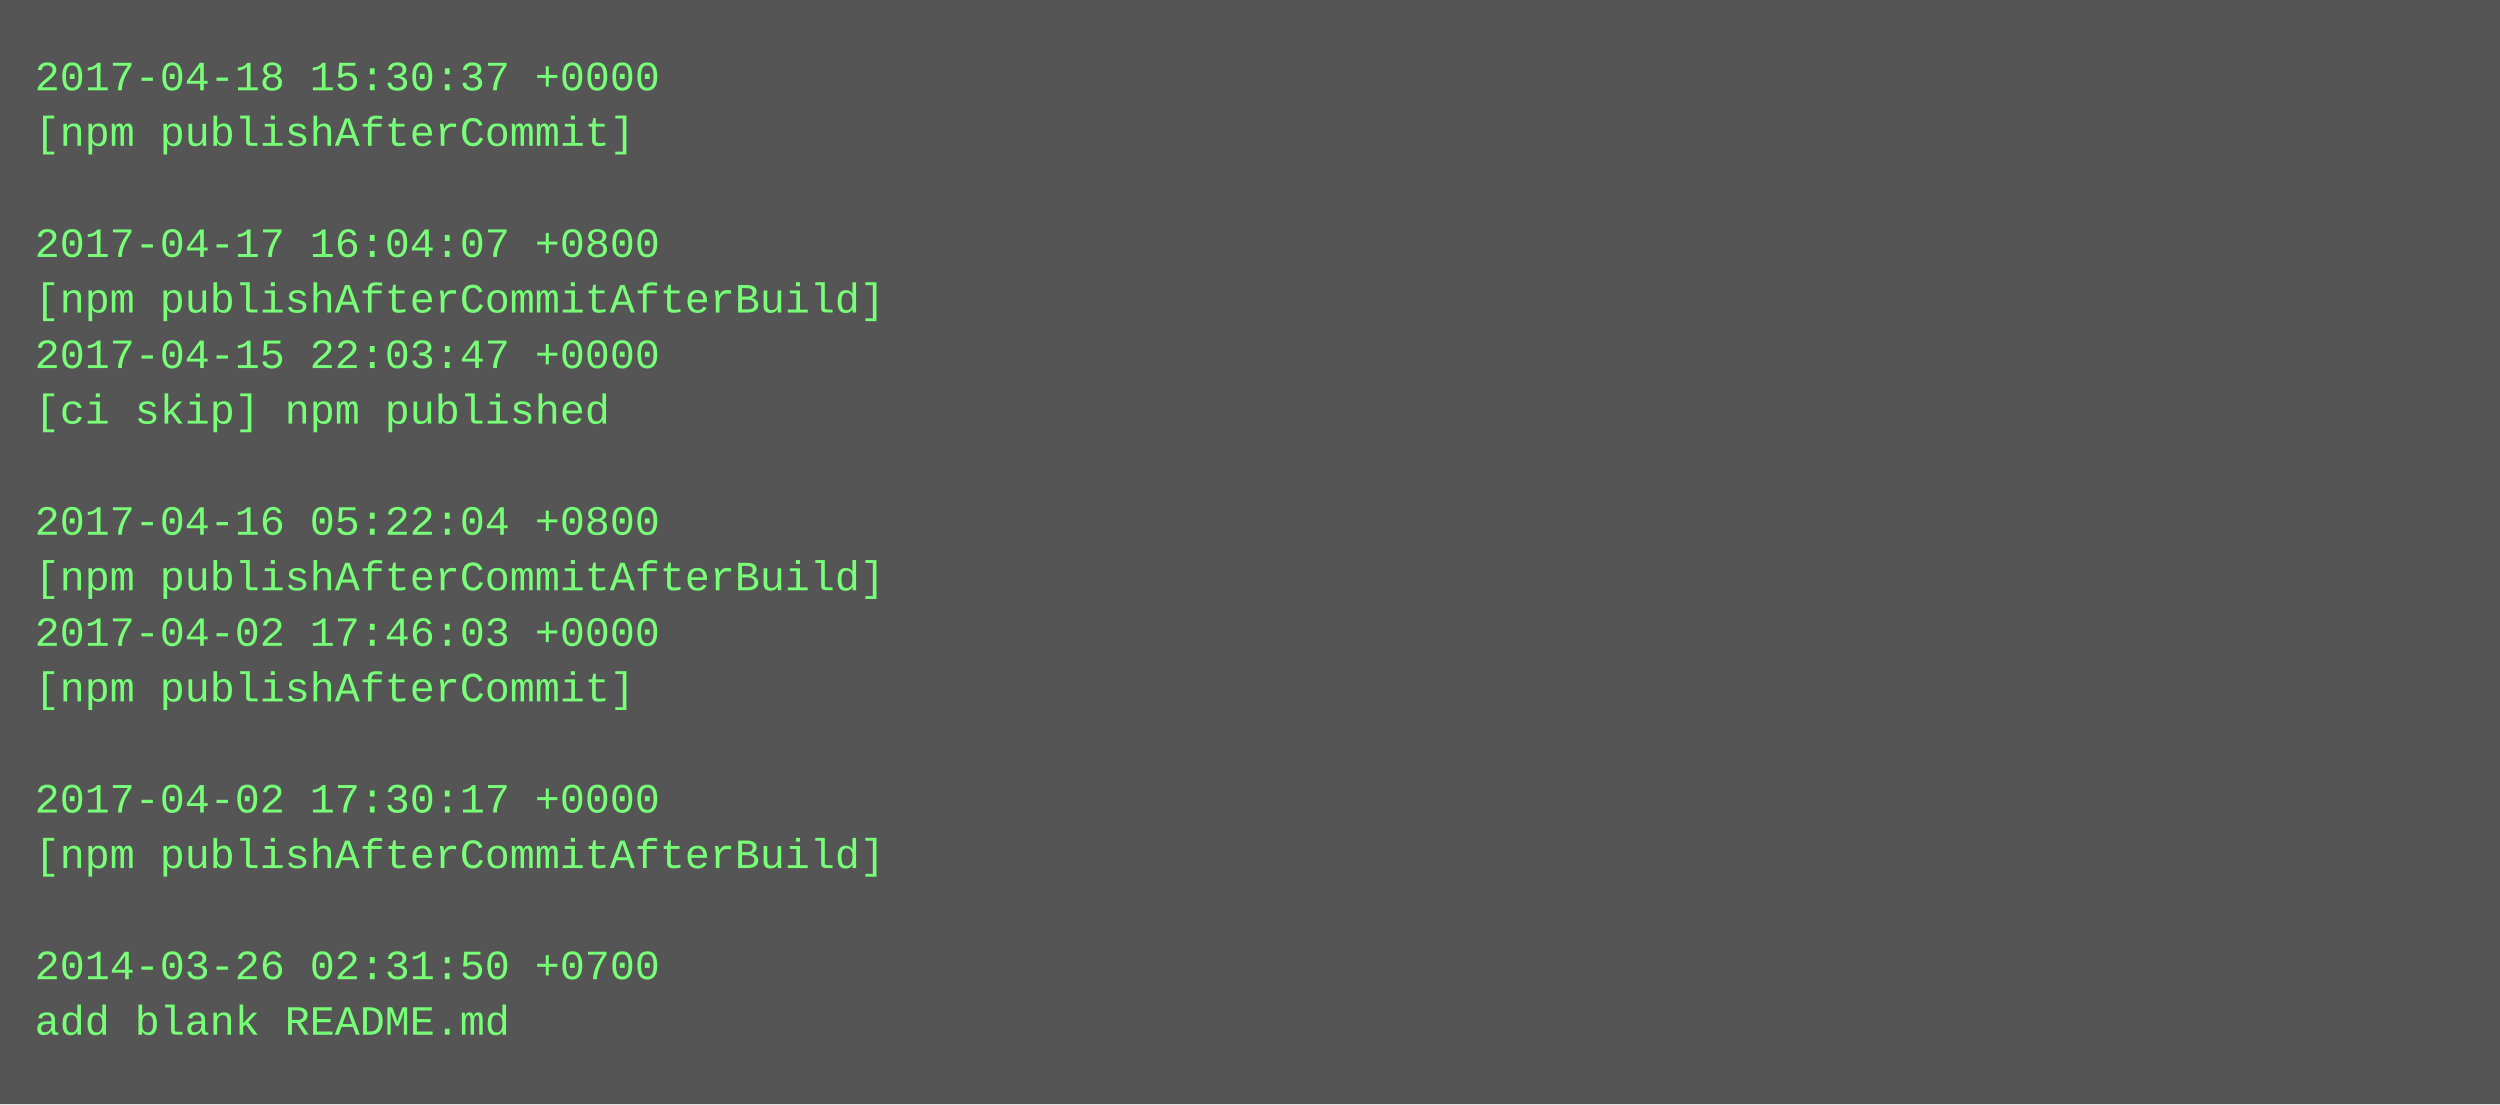
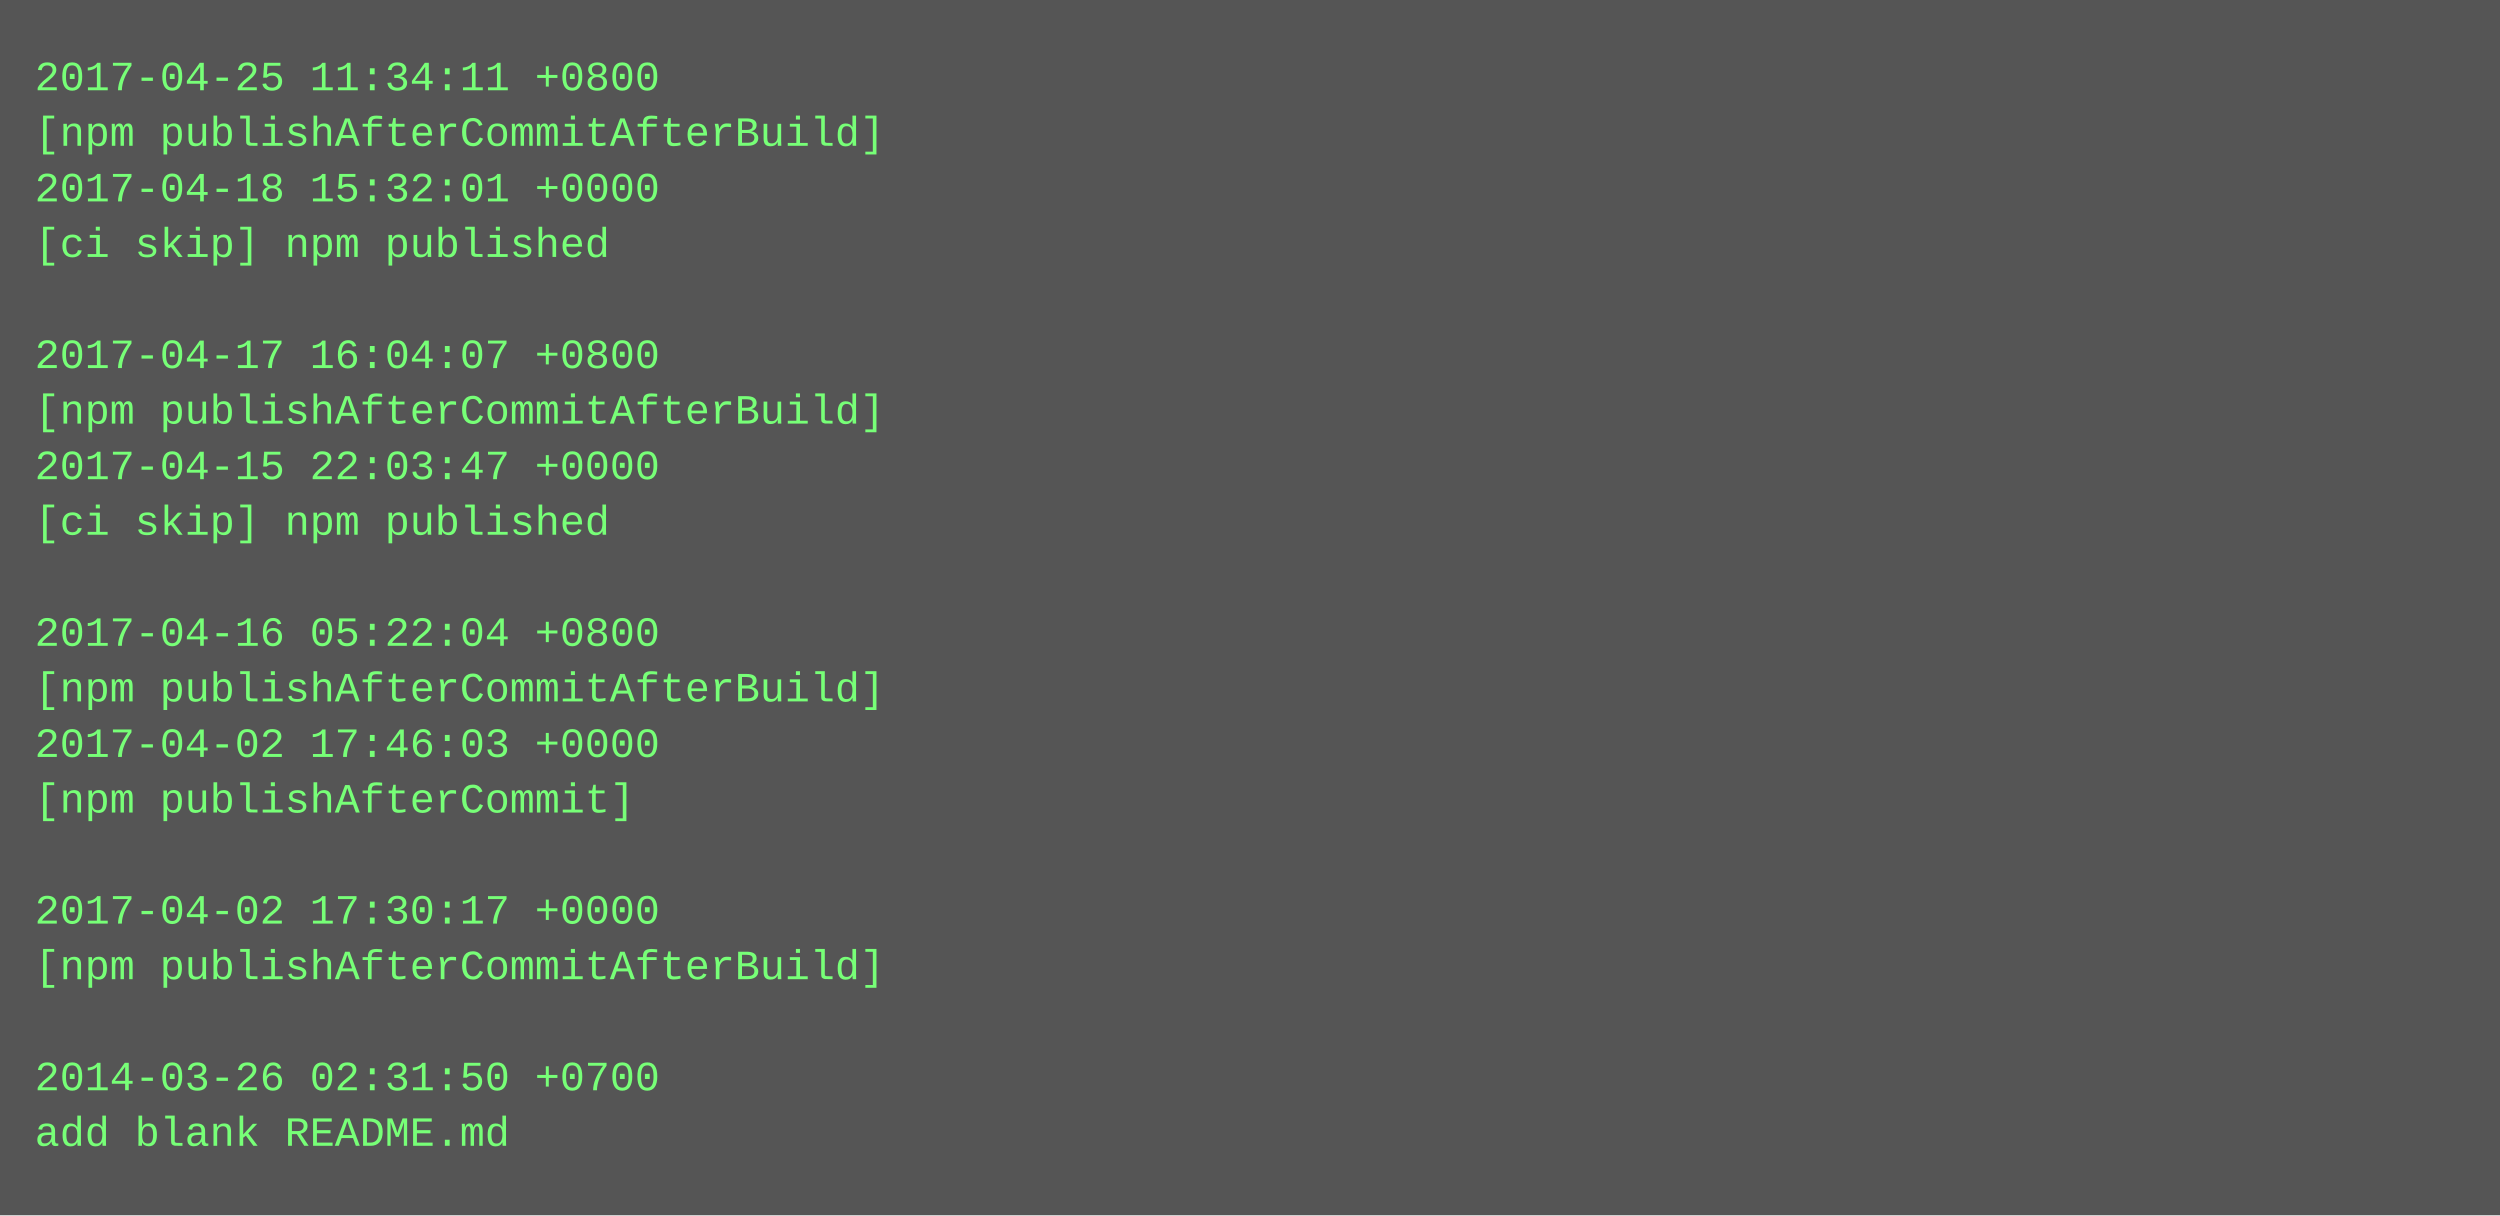
- <svg xmlns="http://www.w3.org/2000/svg" height="318" width="720">
-   <rect height="318" fill="#555" width="720" />
+ <svg xmlns="http://www.w3.org/2000/svg" height="350" width="720">
+   <rect height="350" fill="#555" width="720" />
  <text fill="#7f7" font-family="Courier New" font-size="12" xml:space="preserve">
-     <tspan x="10" y="26">2017-04-18 15:30:37 +0000</tspan>
-     <tspan x="10" y="42">[npm publishAfterCommit]</tspan>
-     <tspan x="10" y="58" />
-     <tspan x="10" y="74">2017-04-17 16:04:07 +0800</tspan>
-     <tspan x="10" y="90">[npm publishAfterCommitAfterBuild]</tspan>
-     <tspan x="10" y="106">2017-04-15 22:03:47 +0000</tspan>
-     <tspan x="10" y="122">[ci skip] npm published</tspan>
-     <tspan x="10" y="138" />
-     <tspan x="10" y="154">2017-04-16 05:22:04 +0800</tspan>
-     <tspan x="10" y="170">[npm publishAfterCommitAfterBuild]</tspan>
-     <tspan x="10" y="186">2017-04-02 17:46:03 +0000</tspan>
-     <tspan x="10" y="202">[npm publishAfterCommit]</tspan>
-     <tspan x="10" y="218" />
-     <tspan x="10" y="234">2017-04-02 17:30:17 +0000</tspan>
-     <tspan x="10" y="250">[npm publishAfterCommitAfterBuild]</tspan>
-     <tspan x="10" y="266" />
-     <tspan x="10" y="282">2014-03-26 02:31:50 +0700</tspan>
-     <tspan x="10" y="298">add blank README.md</tspan>
+     <tspan x="10" y="26">2017-04-25 11:34:11 +0800</tspan>
+     <tspan x="10" y="42">[npm publishAfterCommitAfterBuild]</tspan>
+     <tspan x="10" y="58">2017-04-18 15:32:01 +0000</tspan>
+     <tspan x="10" y="74">[ci skip] npm published</tspan>
+     <tspan x="10" y="90" />
+     <tspan x="10" y="106">2017-04-17 16:04:07 +0800</tspan>
+     <tspan x="10" y="122">[npm publishAfterCommitAfterBuild]</tspan>
+     <tspan x="10" y="138">2017-04-15 22:03:47 +0000</tspan>
+     <tspan x="10" y="154">[ci skip] npm published</tspan>
+     <tspan x="10" y="170" />
+     <tspan x="10" y="186">2017-04-16 05:22:04 +0800</tspan>
+     <tspan x="10" y="202">[npm publishAfterCommitAfterBuild]</tspan>
+     <tspan x="10" y="218">2017-04-02 17:46:03 +0000</tspan>
+     <tspan x="10" y="234">[npm publishAfterCommit]</tspan>
+     <tspan x="10" y="250" />
+     <tspan x="10" y="266">2017-04-02 17:30:17 +0000</tspan>
+     <tspan x="10" y="282">[npm publishAfterCommitAfterBuild]</tspan>
+     <tspan x="10" y="298" />
+     <tspan x="10" y="314">2014-03-26 02:31:50 +0700</tspan>
+     <tspan x="10" y="330">add blank README.md</tspan>
  </text>
</svg>
